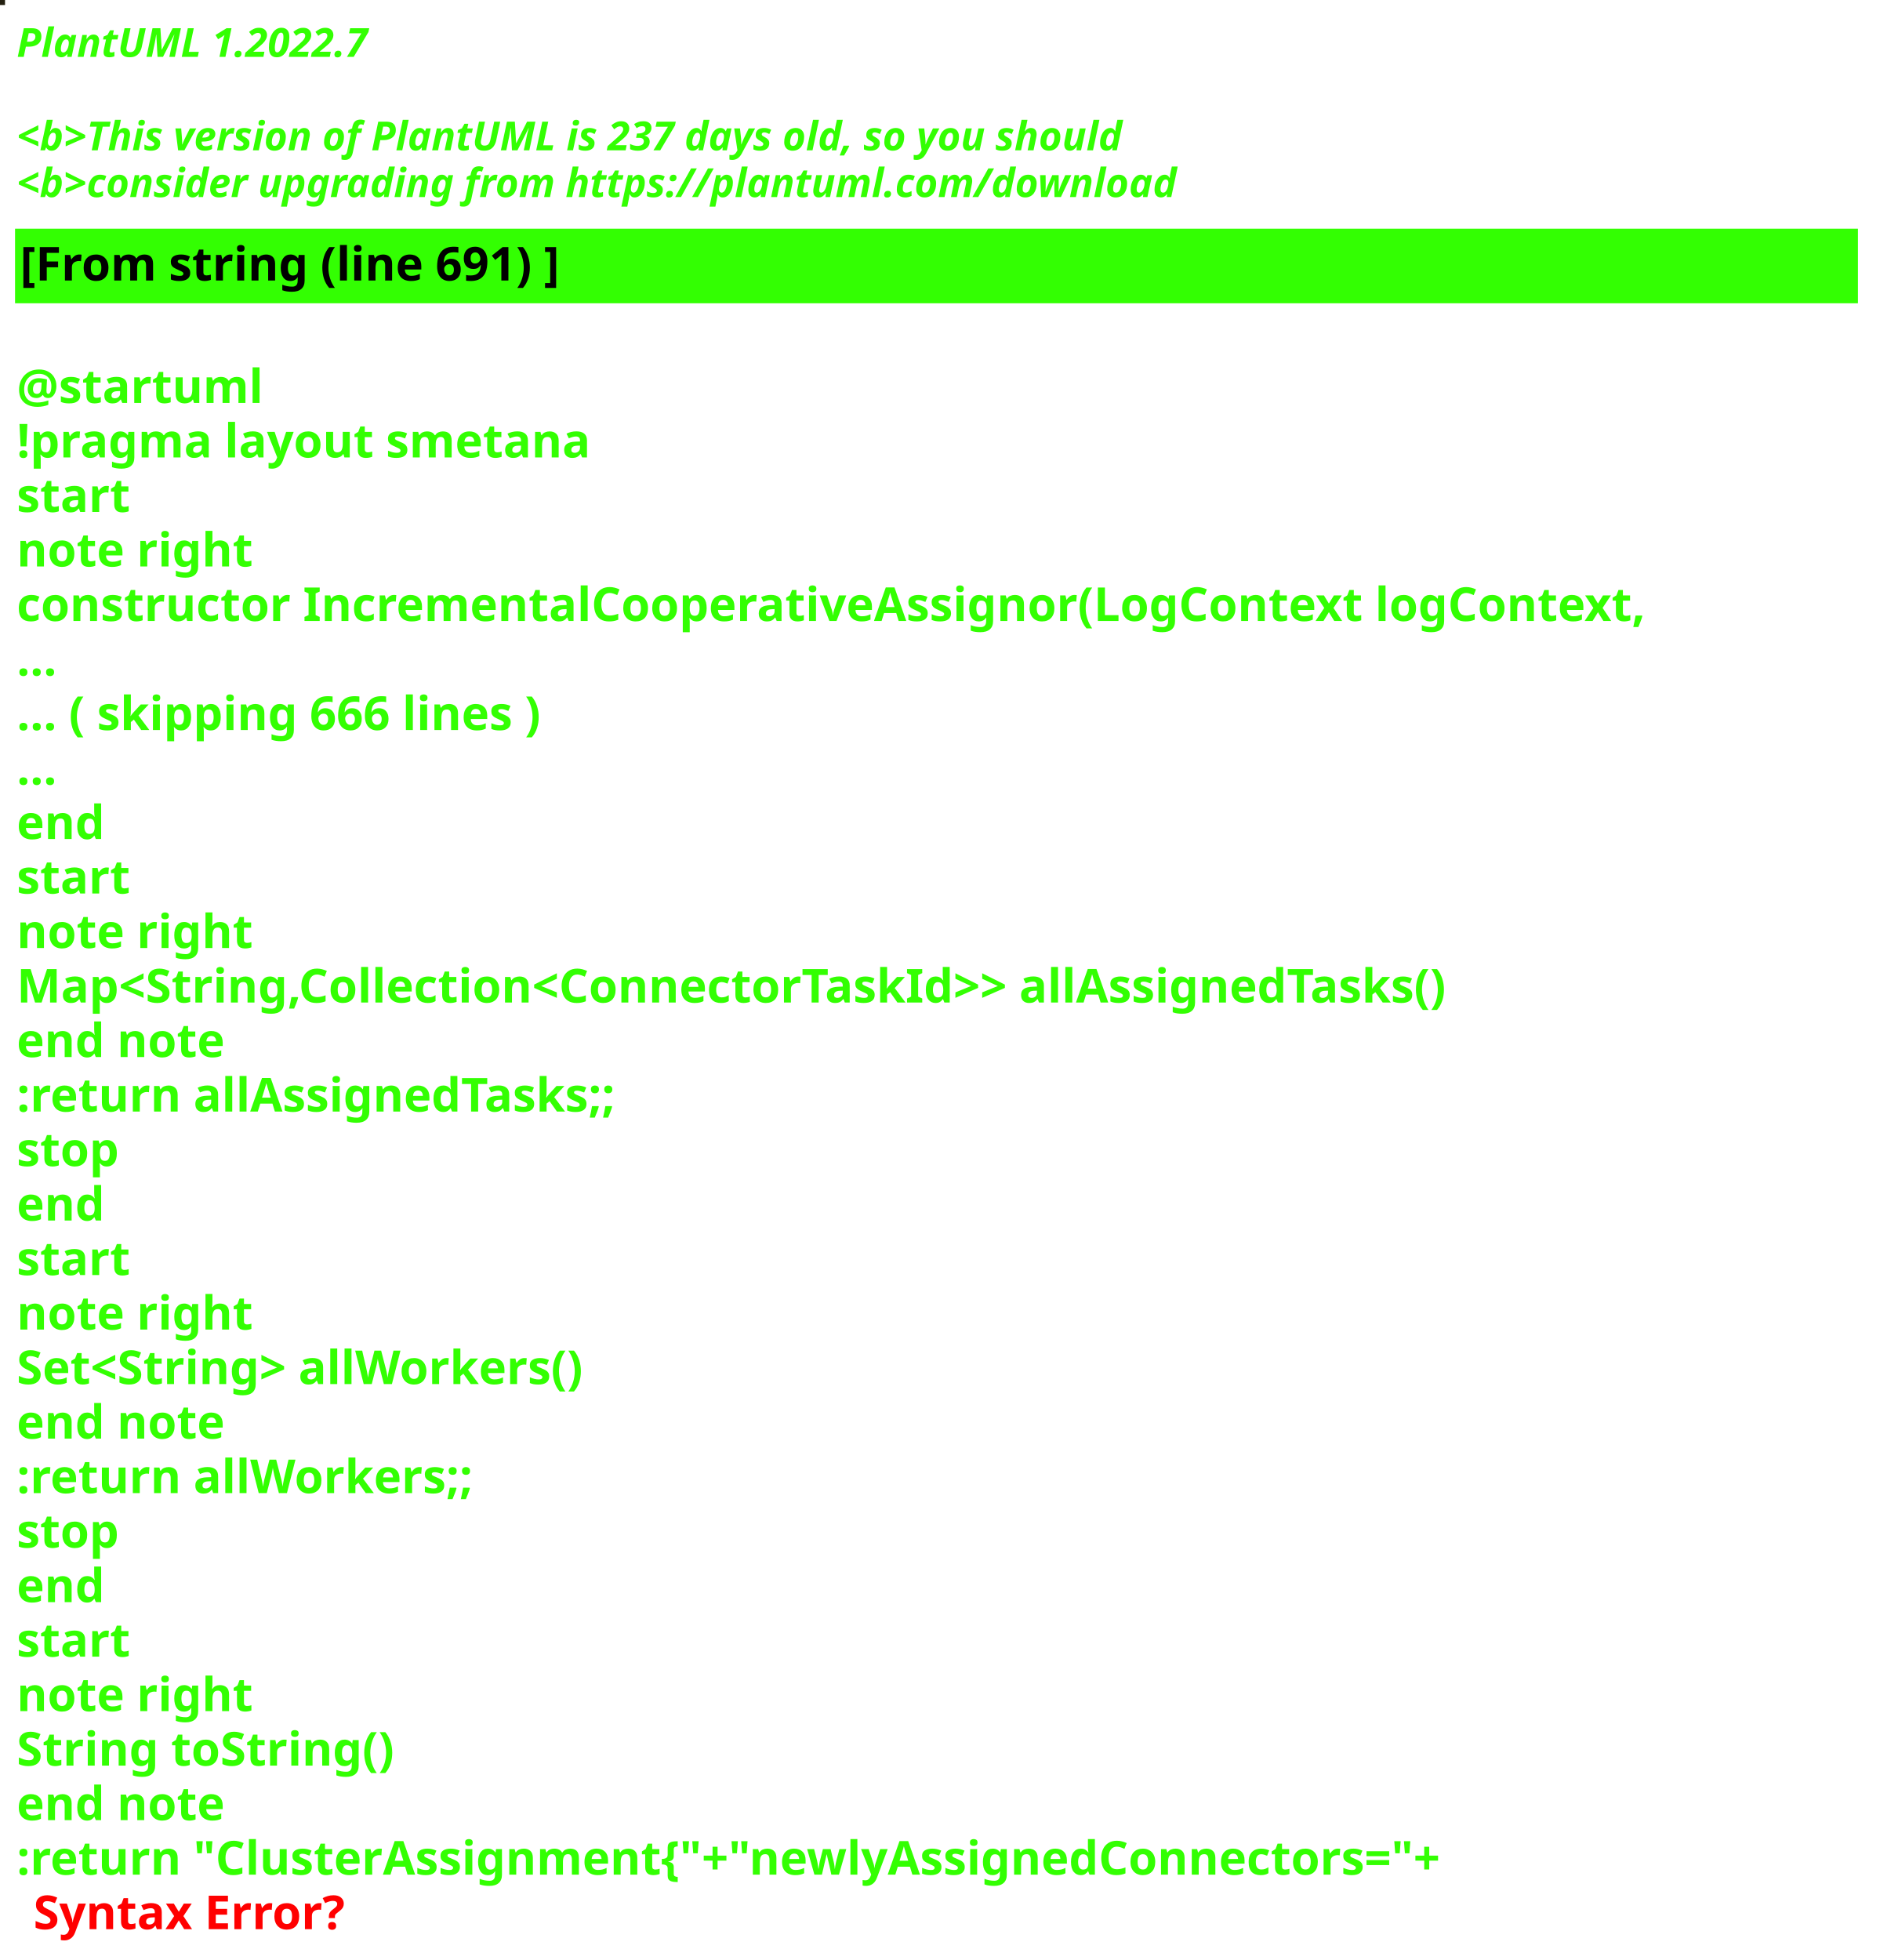
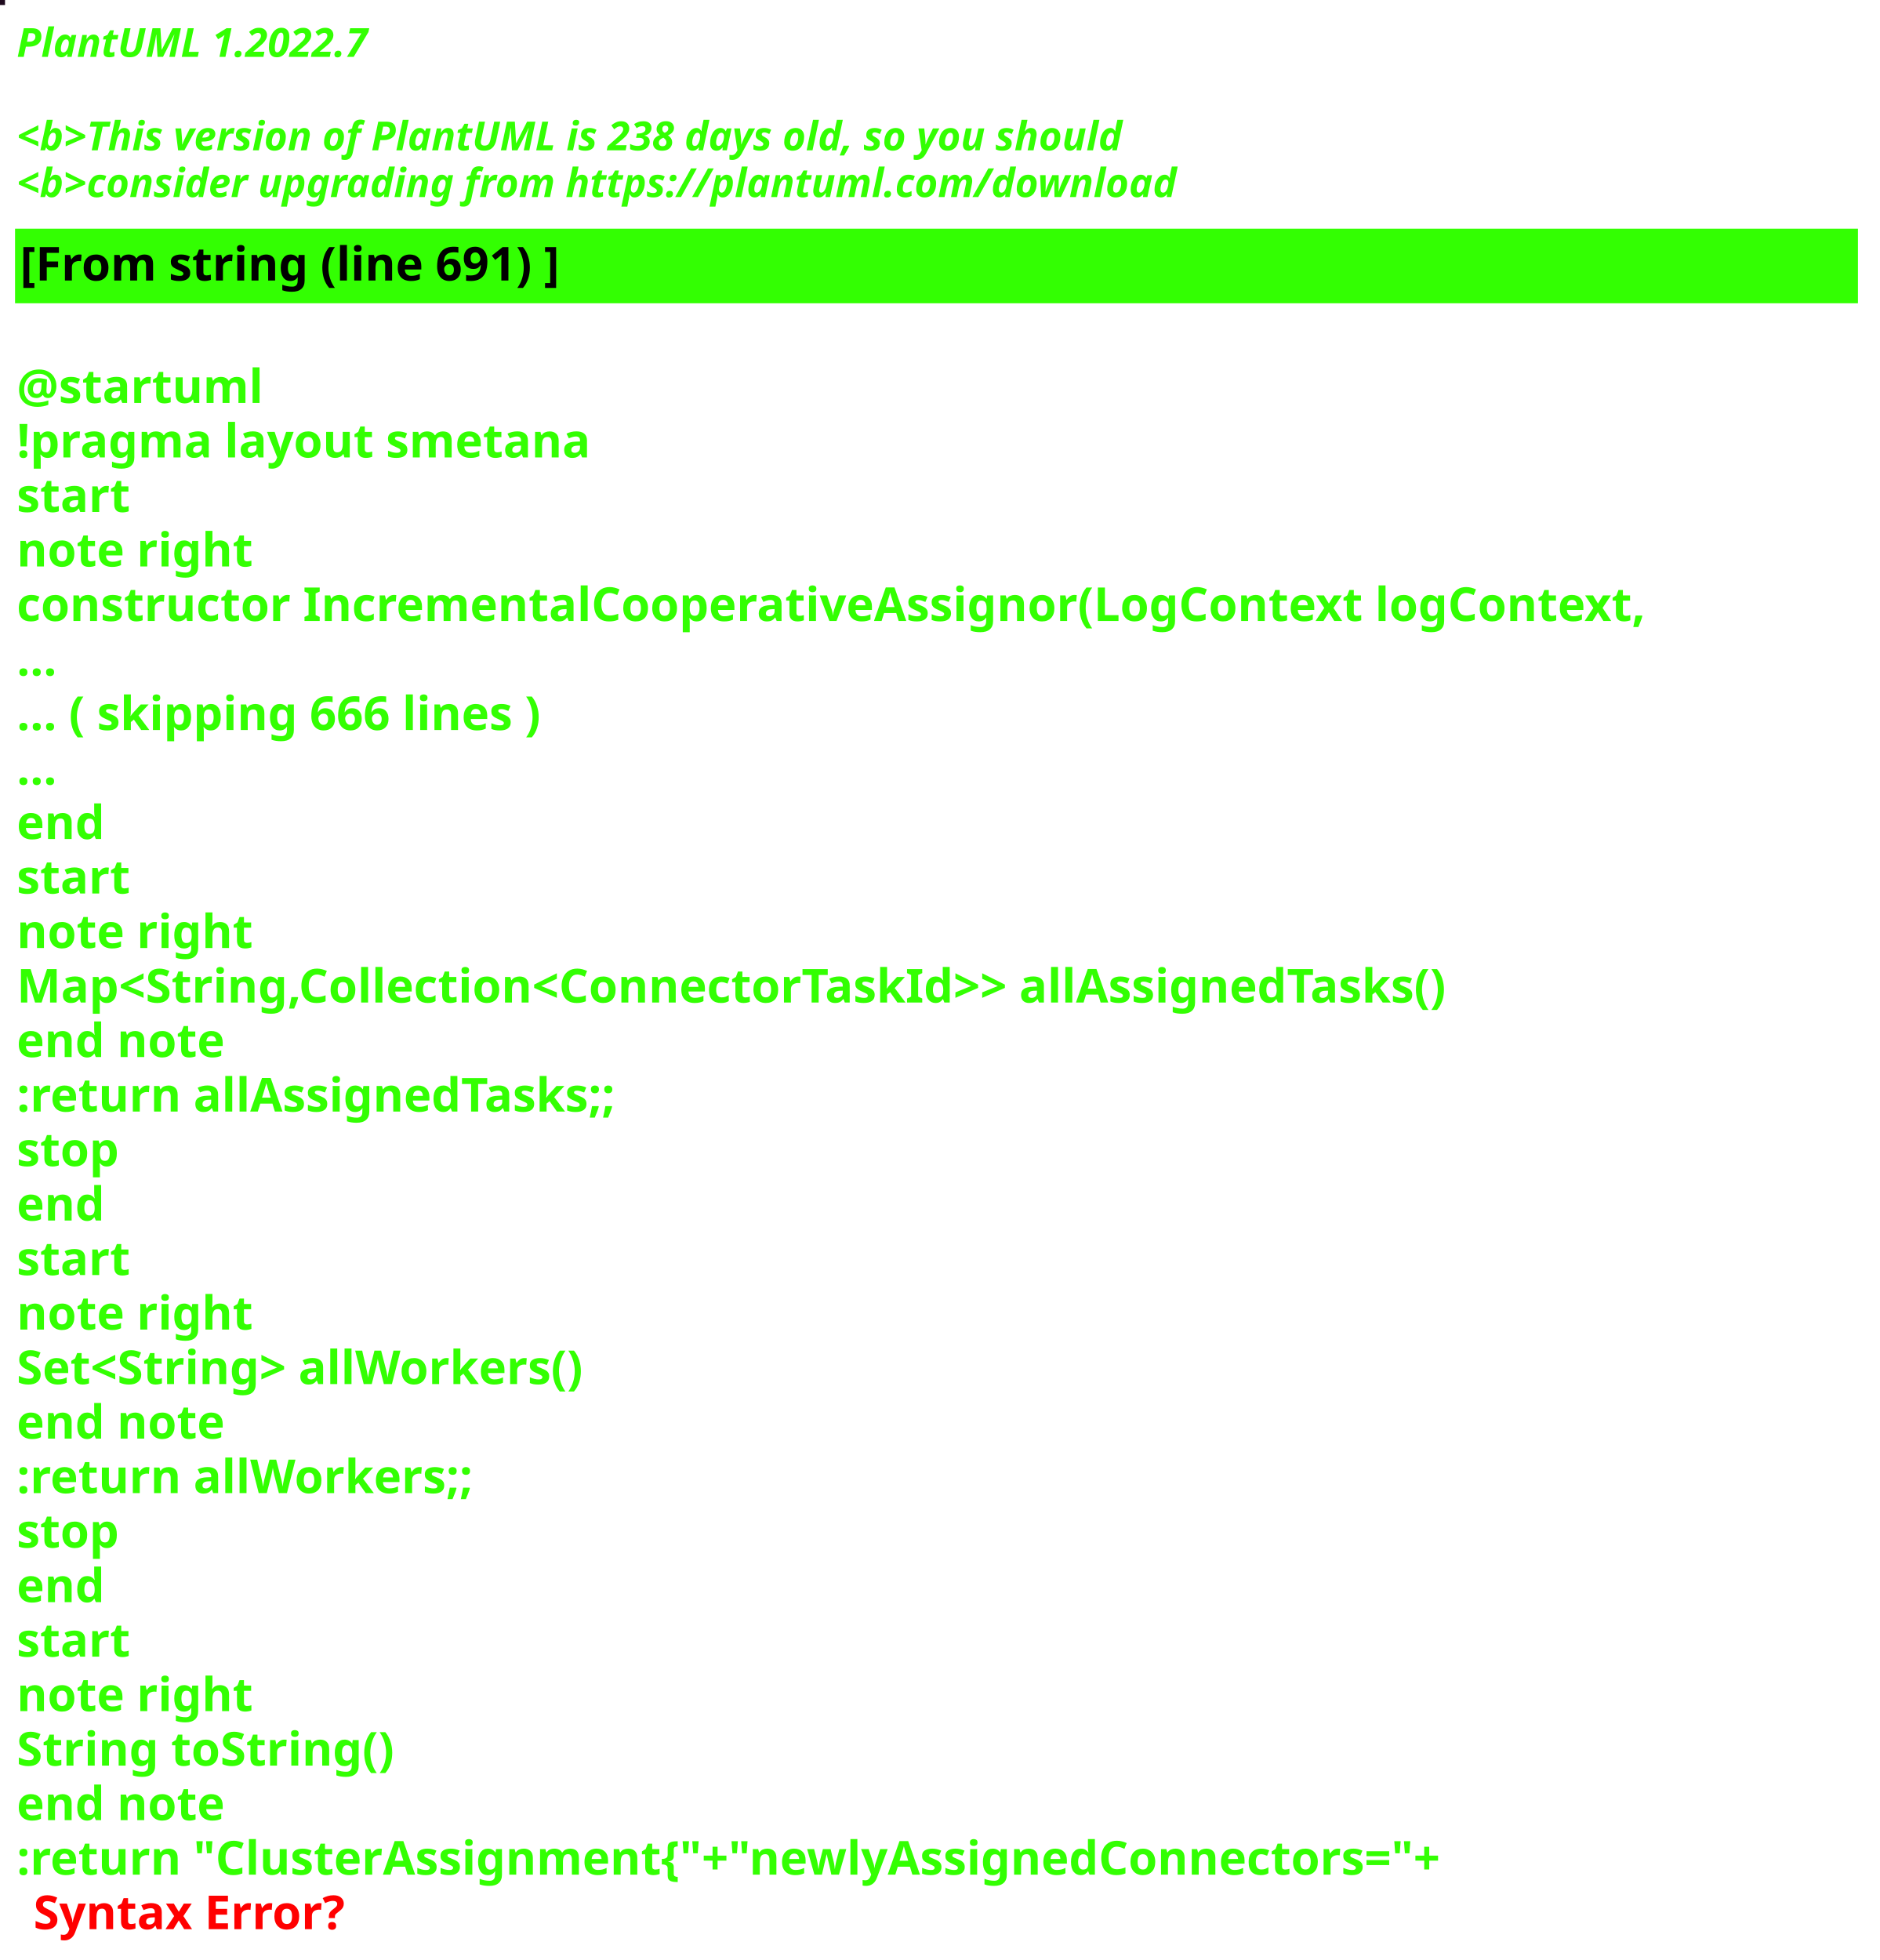
<svg xmlns="http://www.w3.org/2000/svg" contentStyleType="text/css" height="586px" preserveAspectRatio="none" style="width:562px;height:586px;background:#000000;" version="1.1" viewBox="0 0 562 586" width="562px" zoomAndPan="magnify">
  <defs />
  <g>
-     <rect fill="#232010" height="1" style="stroke:#232010;stroke-width:1.0;" width="1" x="0" y="0" />
+     <rect fill="#1E0A1D" height="1" style="stroke:#1E0A1D;stroke-width:1.0;" width="1" x="0" y="0" />
    <text fill="#33FF02" font-family="sans-serif" font-size="12" font-style="italic" font-weight="bold" lengthAdjust="spacing" textLength="127" x="5" y="17">PlantUML 1.2022.7</text>
    <text fill="#33FF02" font-family="sans-serif" font-size="12" font-style="italic" font-weight="bold" lengthAdjust="spacing" textLength="4" x="5" y="30.969"> </text>
-     <text fill="#33FF02" font-family="sans-serif" font-size="12" font-style="italic" font-weight="bold" lengthAdjust="spacing" textLength="399" x="5" y="44.938">&lt;b&gt;This version of PlantUML is 237 days old, so you should</text>
+     <text fill="#33FF02" font-family="sans-serif" font-size="12" font-style="italic" font-weight="bold" lengthAdjust="spacing" textLength="399" x="5" y="44.938">&lt;b&gt;This version of PlantUML is 238 days old, so you should</text>
    <text fill="#33FF02" font-family="sans-serif" font-size="12" font-style="italic" font-weight="bold" lengthAdjust="spacing" textLength="408" x="5" y="58.906">&lt;b&gt;consider upgrading from https://plantuml.com/download</text>
    <rect fill="#33FF02" height="21.297" style="stroke:#33FF02;stroke-width:1.0;" width="550" x="5" y="68.875" />
    <text fill="#000000" font-family="sans-serif" font-size="14" font-weight="bold" lengthAdjust="spacing" textLength="188" x="6" y="83.875">[From string (line 691) ]</text>
    <text fill="#33FF02" font-family="sans-serif" font-size="14" font-weight="bold" lengthAdjust="spacing" textLength="5" x="5" y="104.172"> </text>
    <text fill="#33FF02" font-family="sans-serif" font-size="14" font-weight="bold" lengthAdjust="spacing" textLength="79" x="5" y="120.469">@startuml</text>
    <text fill="#33FF02" font-family="sans-serif" font-size="14" font-weight="bold" lengthAdjust="spacing" textLength="190" x="5" y="136.766">!pragma layout smetana</text>
    <text fill="#33FF02" font-family="sans-serif" font-size="14" font-weight="bold" lengthAdjust="spacing" textLength="37" x="5" y="153.062">start</text>
    <text fill="#33FF02" font-family="sans-serif" font-size="14" font-weight="bold" lengthAdjust="spacing" textLength="78" x="5" y="169.359">note right</text>
    <text fill="#33FF02" font-family="sans-serif" font-size="14" font-weight="bold" lengthAdjust="spacing" textLength="550" x="5" y="185.656">constructor IncrementalCooperativeAssignor(LogContext logContext,</text>
    <text fill="#33FF02" font-family="sans-serif" font-size="14" font-weight="bold" lengthAdjust="spacing" textLength="15" x="5" y="201.953">...</text>
    <text fill="#33FF02" font-family="sans-serif" font-size="14" font-weight="bold" lengthAdjust="spacing" textLength="185" x="5" y="218.25">... ( skipping 666 lines )</text>
    <text fill="#33FF02" font-family="sans-serif" font-size="14" font-weight="bold" lengthAdjust="spacing" textLength="15" x="5" y="234.547">...</text>
    <text fill="#33FF02" font-family="sans-serif" font-size="14" font-weight="bold" lengthAdjust="spacing" textLength="30" x="5" y="250.844">end</text>
    <text fill="#33FF02" font-family="sans-serif" font-size="14" font-weight="bold" lengthAdjust="spacing" textLength="37" x="5" y="267.141">start</text>
    <text fill="#33FF02" font-family="sans-serif" font-size="14" font-weight="bold" lengthAdjust="spacing" textLength="78" x="5" y="283.438">note right</text>
    <text fill="#33FF02" font-family="sans-serif" font-size="14" font-weight="bold" lengthAdjust="spacing" textLength="497" x="5" y="299.734">Map&lt;String,Collection&lt;ConnectorTaskId&gt;&gt; allAssignedTasks()</text>
    <text fill="#33FF02" font-family="sans-serif" font-size="14" font-weight="bold" lengthAdjust="spacing" textLength="71" x="5" y="316.031">end note</text>
    <text fill="#33FF02" font-family="sans-serif" font-size="14" font-weight="bold" lengthAdjust="spacing" textLength="209" x="5" y="332.328">:return allAssignedTasks;;</text>
    <text fill="#33FF02" font-family="sans-serif" font-size="14" font-weight="bold" lengthAdjust="spacing" textLength="35" x="5" y="348.625">stop</text>
    <text fill="#33FF02" font-family="sans-serif" font-size="14" font-weight="bold" lengthAdjust="spacing" textLength="30" x="5" y="364.922">end</text>
    <text fill="#33FF02" font-family="sans-serif" font-size="14" font-weight="bold" lengthAdjust="spacing" textLength="37" x="5" y="381.219">start</text>
    <text fill="#33FF02" font-family="sans-serif" font-size="14" font-weight="bold" lengthAdjust="spacing" textLength="78" x="5" y="397.516">note right</text>
    <text fill="#33FF02" font-family="sans-serif" font-size="14" font-weight="bold" lengthAdjust="spacing" textLength="198" x="5" y="413.812">Set&lt;String&gt; allWorkers()</text>
    <text fill="#33FF02" font-family="sans-serif" font-size="14" font-weight="bold" lengthAdjust="spacing" textLength="71" x="5" y="430.109">end note</text>
    <text fill="#33FF02" font-family="sans-serif" font-size="14" font-weight="bold" lengthAdjust="spacing" textLength="157" x="5" y="446.406">:return allWorkers;;</text>
    <text fill="#33FF02" font-family="sans-serif" font-size="14" font-weight="bold" lengthAdjust="spacing" textLength="35" x="5" y="462.703">stop</text>
    <text fill="#33FF02" font-family="sans-serif" font-size="14" font-weight="bold" lengthAdjust="spacing" textLength="30" x="5" y="479">end</text>
    <text fill="#33FF02" font-family="sans-serif" font-size="14" font-weight="bold" lengthAdjust="spacing" textLength="37" x="5" y="495.297">start</text>
    <text fill="#33FF02" font-family="sans-serif" font-size="14" font-weight="bold" lengthAdjust="spacing" textLength="78" x="5" y="511.594">note right</text>
    <text fill="#33FF02" font-family="sans-serif" font-size="14" font-weight="bold" lengthAdjust="spacing" textLength="127" x="5" y="527.891">String toString()</text>
    <text fill="#33FF02" font-family="sans-serif" font-size="14" font-weight="bold" lengthAdjust="spacing" textLength="71" x="5" y="544.188">end note</text>
    <text fill="#33FF02" font-family="sans-serif" font-size="14" font-weight="bold" lengthAdjust="spacing" text-decoration="wavy underline" textLength="497" x="5" y="560.484">:return "ClusterAssignment{"+"newlyAssignedConnectors="+</text>
    <text fill="#FF0000" font-family="sans-serif" font-size="14" font-weight="bold" lengthAdjust="spacing" textLength="106" x="10" y="576.781">Syntax Error?</text>
  </g>
</svg>
